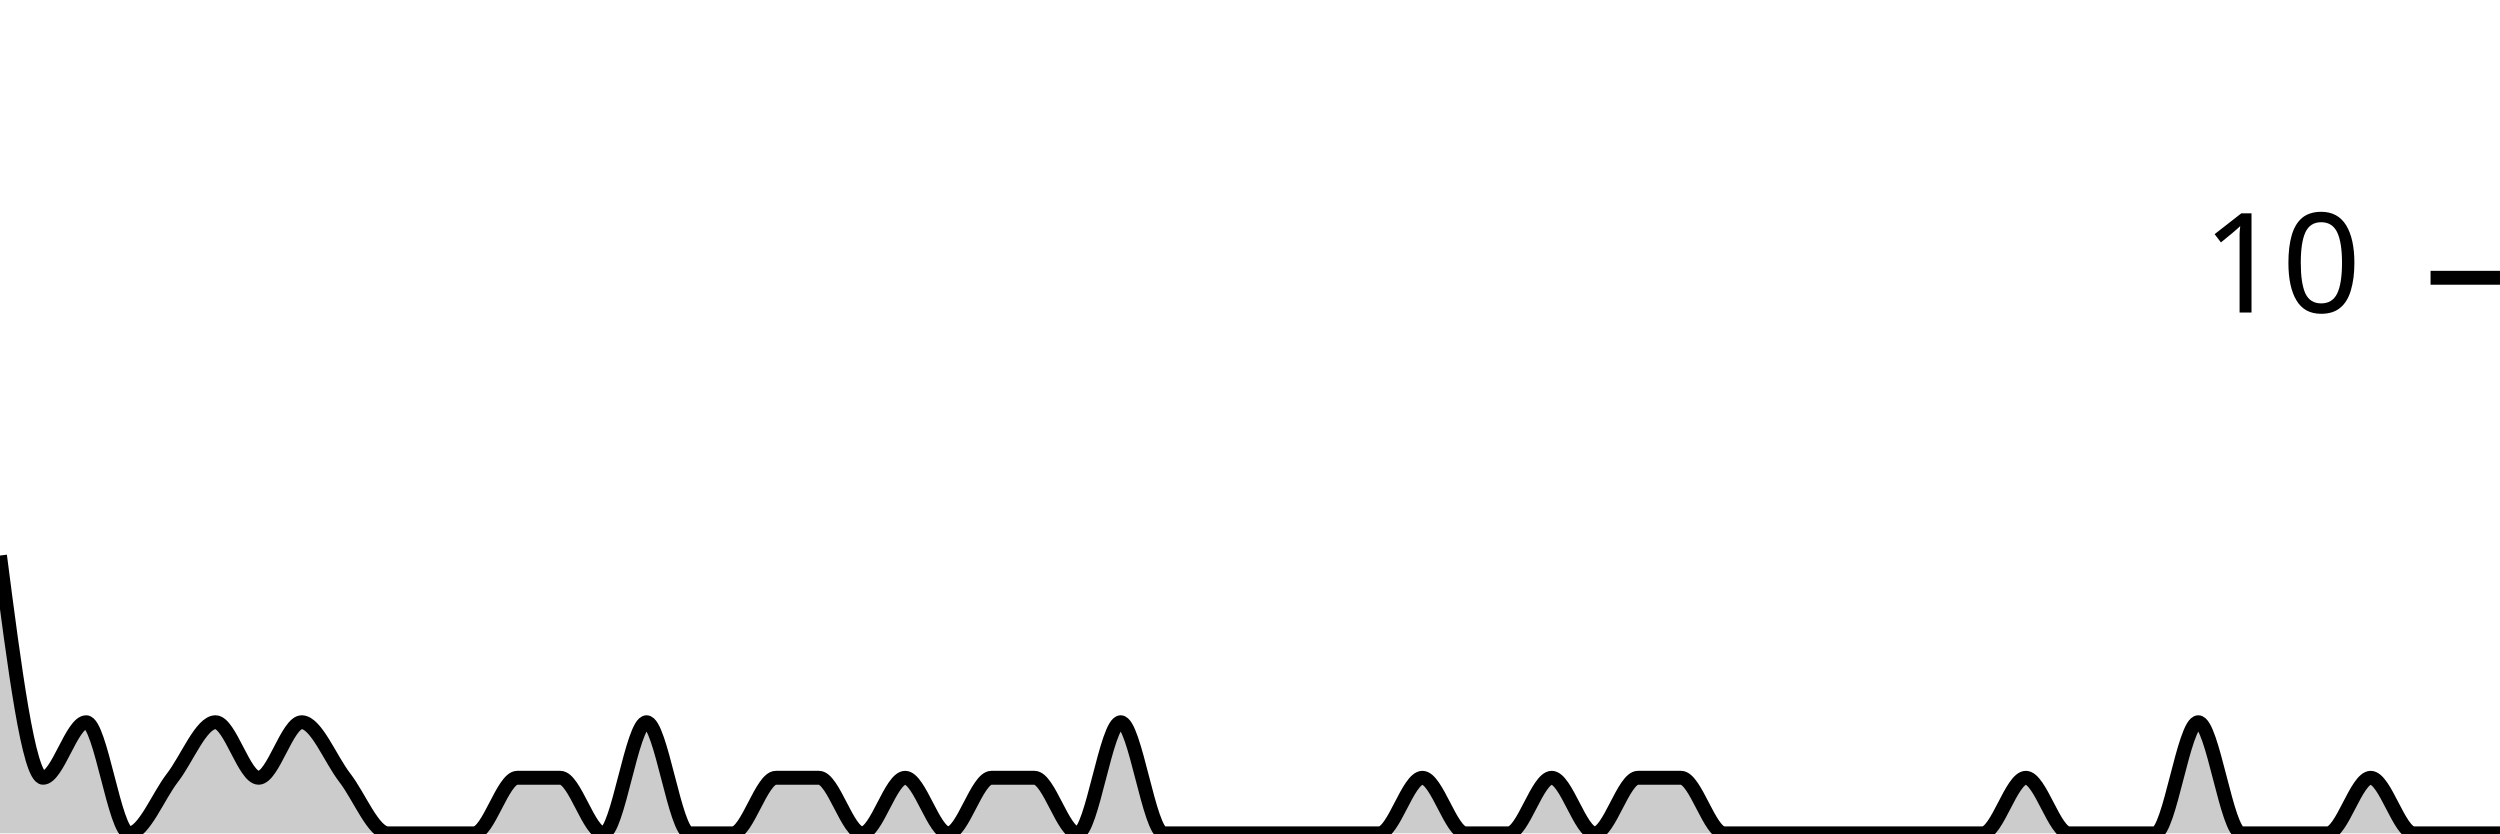
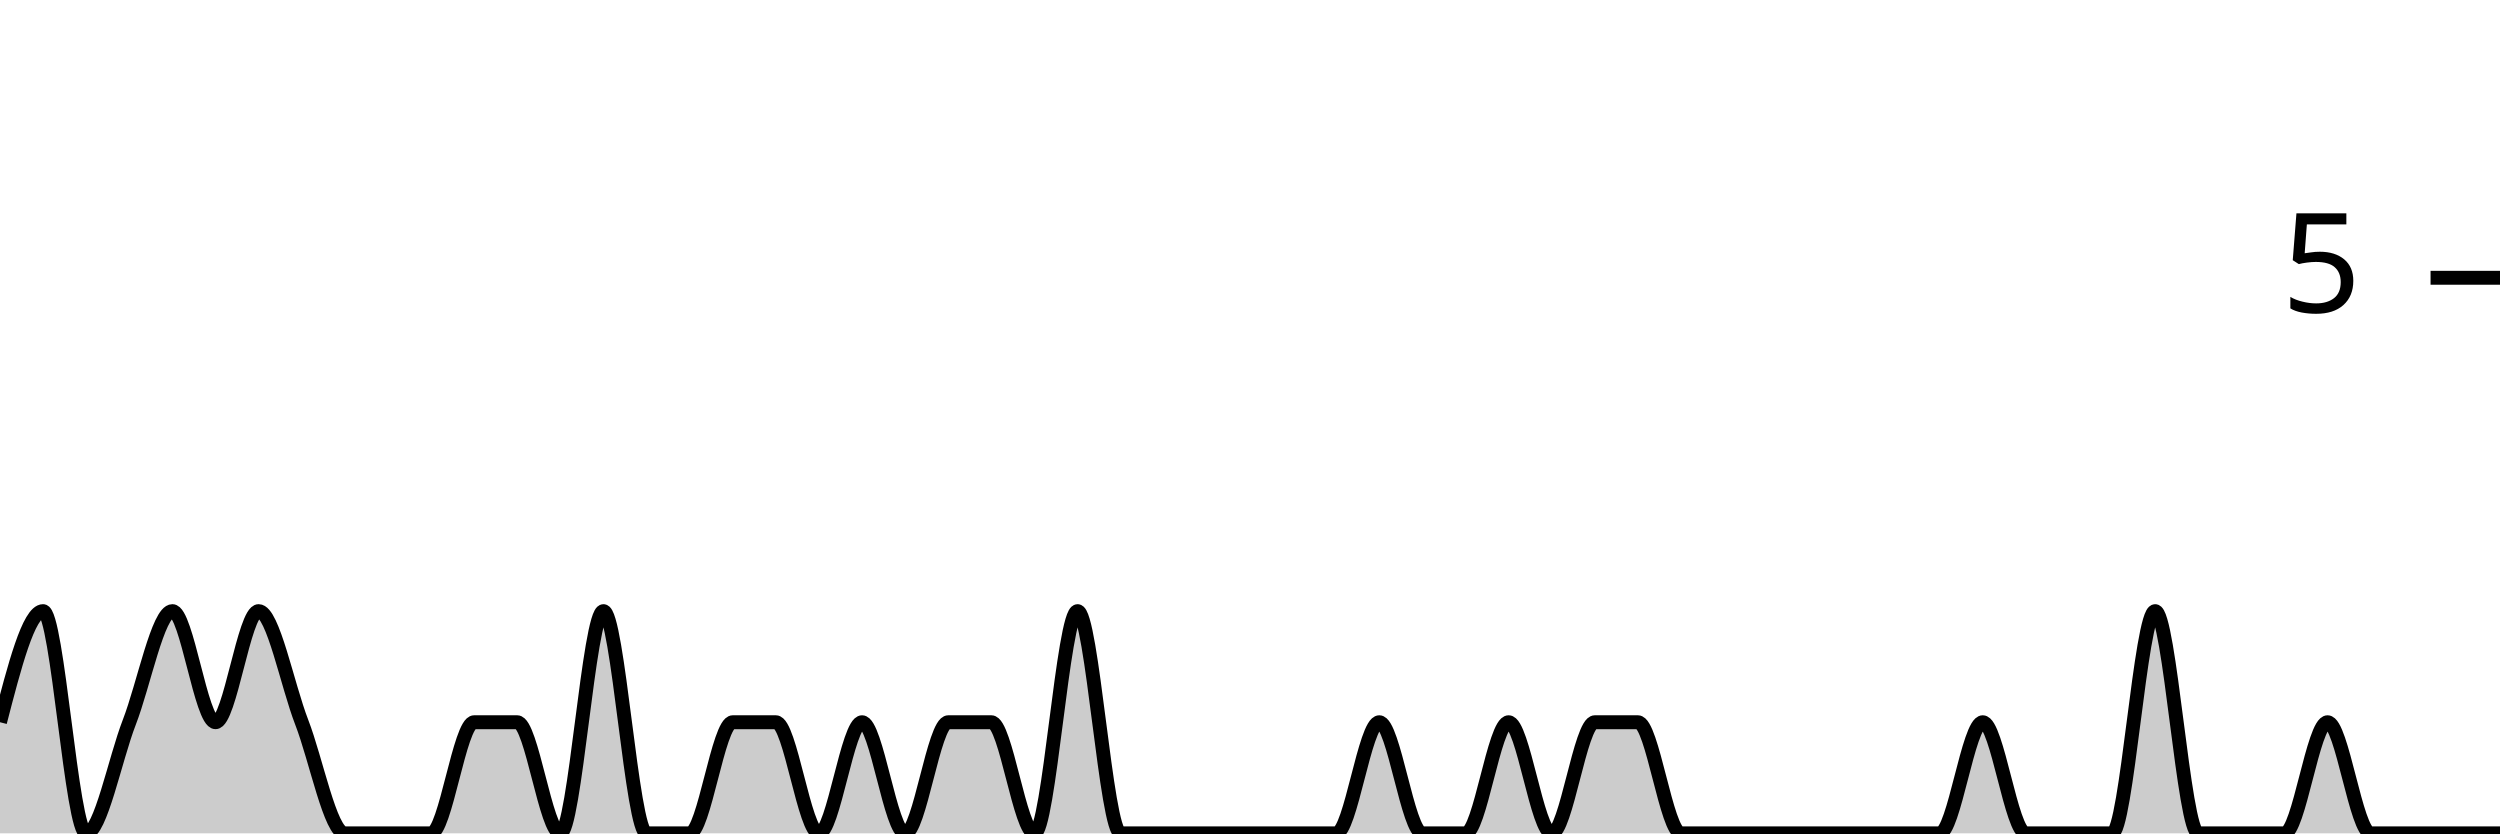
<svg xmlns="http://www.w3.org/2000/svg" viewBox="0 0 180 60">
  <g transform="translate(0,20)">
-     <path class="area" fill="rgba(0, 0, 0, 0.2)" d="M0,20C1.034,28,2.069,36,3.103,36C4.138,36,5.172,32,6.207,32C7.241,32,8.276,40,9.31,40C10.345,40,11.379,37.333,12.414,36C13.448,34.667,14.483,32,15.517,32C16.552,32,17.586,36,18.621,36C19.655,36,20.69,32,21.724,32C22.759,32,23.793,34.667,24.828,36C25.862,37.333,26.897,40,27.931,40C28.966,40,30,40,31.034,40C32.069,40,33.103,40,34.138,40C35.172,40,36.207,36,37.241,36C38.276,36,39.31,36,40.345,36C41.379,36,42.414,40,43.448,40C44.483,40,45.517,32,46.552,32C47.586,32,48.621,40,49.655,40C50.69,40,51.724,40,52.759,40C53.793,40,54.828,36,55.862,36C56.897,36,57.931,36,58.966,36C60,36,61.034,40,62.069,40C63.103,40,64.138,36,65.172,36C66.207,36,67.241,40,68.276,40C69.31,40,70.345,36,71.379,36C72.414,36,73.448,36,74.483,36C75.517,36,76.552,40,77.586,40C78.621,40,79.655,32,80.69,32C81.724,32,82.759,40,83.793,40C84.828,40,85.862,40,86.897,40C87.931,40,88.966,40,90,40C91.034,40,92.069,40,93.103,40C94.138,40,95.172,40,96.207,40C97.241,40,98.276,40,99.31,40C100.345,40,101.379,36,102.414,36C103.448,36,104.483,40,105.517,40C106.552,40,107.586,40,108.621,40C109.655,40,110.69,36,111.724,36C112.759,36,113.793,40,114.828,40C115.862,40,116.897,36,117.931,36C118.966,36,120,36,121.034,36C122.069,36,123.103,40,124.138,40C125.172,40,126.207,40,127.241,40C128.276,40,129.31,40,130.345,40C131.379,40,132.414,40,133.448,40C134.483,40,135.517,40,136.552,40C137.586,40,138.621,40,139.655,40C140.69,40,141.724,40,142.759,40C143.793,40,144.828,36,145.862,36C146.897,36,147.931,40,148.966,40C150,40,151.034,40,152.069,40C153.103,40,154.138,40,155.172,40C156.207,40,157.241,32,158.276,32C159.31,32,160.345,40,161.379,40C162.414,40,163.448,40,164.483,40C165.517,40,166.552,40,167.586,40C168.621,40,169.655,36,170.69,36C171.724,36,172.759,40,173.793,40C174.828,40,175.862,40,176.897,40C177.931,40,178.966,40,180,40L180,40C178.966,40,177.931,40,176.897,40C175.862,40,174.828,40,173.793,40C172.759,40,171.724,40,170.69,40C169.655,40,168.621,40,167.586,40C166.552,40,165.517,40,164.483,40C163.448,40,162.414,40,161.379,40C160.345,40,159.31,40,158.276,40C157.241,40,156.207,40,155.172,40C154.138,40,153.103,40,152.069,40C151.034,40,150,40,148.966,40C147.931,40,146.897,40,145.862,40C144.828,40,143.793,40,142.759,40C141.724,40,140.69,40,139.655,40C138.621,40,137.586,40,136.552,40C135.517,40,134.483,40,133.448,40C132.414,40,131.379,40,130.345,40C129.31,40,128.276,40,127.241,40C126.207,40,125.172,40,124.138,40C123.103,40,122.069,40,121.034,40C120,40,118.966,40,117.931,40C116.897,40,115.862,40,114.828,40C113.793,40,112.759,40,111.724,40C110.69,40,109.655,40,108.621,40C107.586,40,106.552,40,105.517,40C104.483,40,103.448,40,102.414,40C101.379,40,100.345,40,99.31,40C98.276,40,97.241,40,96.207,40C95.172,40,94.138,40,93.103,40C92.069,40,91.034,40,90,40C88.966,40,87.931,40,86.897,40C85.862,40,84.828,40,83.793,40C82.759,40,81.724,40,80.69,40C79.655,40,78.621,40,77.586,40C76.552,40,75.517,40,74.483,40C73.448,40,72.414,40,71.379,40C70.345,40,69.31,40,68.276,40C67.241,40,66.207,40,65.172,40C64.138,40,63.103,40,62.069,40C61.034,40,60,40,58.966,40C57.931,40,56.897,40,55.862,40C54.828,40,53.793,40,52.759,40C51.724,40,50.69,40,49.655,40C48.621,40,47.586,40,46.552,40C45.517,40,44.483,40,43.448,40C42.414,40,41.379,40,40.345,40C39.31,40,38.276,40,37.241,40C36.207,40,35.172,40,34.138,40C33.103,40,32.069,40,31.034,40C30,40,28.966,40,27.931,40C26.897,40,25.862,40,24.828,40C23.793,40,22.759,40,21.724,40C20.69,40,19.655,40,18.621,40C17.586,40,16.552,40,15.517,40C14.483,40,13.448,40,12.414,40C11.379,40,10.345,40,9.31,40C8.276,40,7.241,40,6.207,40C5.172,40,4.138,40,3.103,40C2.069,40,1.034,40,0,40Z" />
-     <path class="line" stroke="black" fill="none" d="M0,20C1.034,28,2.069,36,3.103,36C4.138,36,5.172,32,6.207,32C7.241,32,8.276,40,9.31,40C10.345,40,11.379,37.333,12.414,36C13.448,34.667,14.483,32,15.517,32C16.552,32,17.586,36,18.621,36C19.655,36,20.69,32,21.724,32C22.759,32,23.793,34.667,24.828,36C25.862,37.333,26.897,40,27.931,40C28.966,40,30,40,31.034,40C32.069,40,33.103,40,34.138,40C35.172,40,36.207,36,37.241,36C38.276,36,39.31,36,40.345,36C41.379,36,42.414,40,43.448,40C44.483,40,45.517,32,46.552,32C47.586,32,48.621,40,49.655,40C50.69,40,51.724,40,52.759,40C53.793,40,54.828,36,55.862,36C56.897,36,57.931,36,58.966,36C60,36,61.034,40,62.069,40C63.103,40,64.138,36,65.172,36C66.207,36,67.241,40,68.276,40C69.31,40,70.345,36,71.379,36C72.414,36,73.448,36,74.483,36C75.517,36,76.552,40,77.586,40C78.621,40,79.655,32,80.69,32C81.724,32,82.759,40,83.793,40C84.828,40,85.862,40,86.897,40C87.931,40,88.966,40,90,40C91.034,40,92.069,40,93.103,40C94.138,40,95.172,40,96.207,40C97.241,40,98.276,40,99.31,40C100.345,40,101.379,36,102.414,36C103.448,36,104.483,40,105.517,40C106.552,40,107.586,40,108.621,40C109.655,40,110.69,36,111.724,36C112.759,36,113.793,40,114.828,40C115.862,40,116.897,36,117.931,36C118.966,36,120,36,121.034,36C122.069,36,123.103,40,124.138,40C125.172,40,126.207,40,127.241,40C128.276,40,129.31,40,130.345,40C131.379,40,132.414,40,133.448,40C134.483,40,135.517,40,136.552,40C137.586,40,138.621,40,139.655,40C140.69,40,141.724,40,142.759,40C143.793,40,144.828,36,145.862,36C146.897,36,147.931,40,148.966,40C150,40,151.034,40,152.069,40C153.103,40,154.138,40,155.172,40C156.207,40,157.241,32,158.276,32C159.31,32,160.345,40,161.379,40C162.414,40,163.448,40,164.483,40C165.517,40,166.552,40,167.586,40C168.621,40,169.655,36,170.69,36C171.724,36,172.759,40,173.793,40C174.828,40,175.862,40,176.897,40C177.931,40,178.966,40,180,40" />
+     <path class="area" fill="rgba(0, 0, 0, 0.2)" d="M0,32C1.034,28,2.069,24,3.103,24C4.138,24,5.172,40,6.207,40C7.241,40,8.276,34.667,9.31,32C10.345,29.333,11.379,24,12.414,24C13.448,24,14.483,32,15.517,32C16.552,32,17.586,24,18.621,24C19.655,24,20.69,29.333,21.724,32C22.759,34.667,23.793,40,24.828,40C25.862,40,26.897,40,27.931,40C28.966,40,30,40,31.034,40C32.069,40,33.103,32,34.138,32C35.172,32,36.207,32,37.241,32C38.276,32,39.31,40,40.345,40C41.379,40,42.414,24,43.448,24C44.483,24,45.517,40,46.552,40C47.586,40,48.621,40,49.655,40C50.69,40,51.724,32,52.759,32C53.793,32,54.828,32,55.862,32C56.897,32,57.931,40,58.966,40C60,40,61.034,32,62.069,32C63.103,32,64.138,40,65.172,40C66.207,40,67.241,32,68.276,32C69.31,32,70.345,32,71.379,32C72.414,32,73.448,40,74.483,40C75.517,40,76.552,24,77.586,24C78.621,24,79.655,40,80.69,40C81.724,40,82.759,40,83.793,40C84.828,40,85.862,40,86.897,40C87.931,40,88.966,40,90,40C91.034,40,92.069,40,93.103,40C94.138,40,95.172,40,96.207,40C97.241,40,98.276,32,99.31,32C100.345,32,101.379,40,102.414,40C103.448,40,104.483,40,105.517,40C106.552,40,107.586,32,108.621,32C109.655,32,110.69,40,111.724,40C112.759,40,113.793,32,114.828,32C115.862,32,116.897,32,117.931,32C118.966,32,120,40,121.034,40C122.069,40,123.103,40,124.138,40C125.172,40,126.207,40,127.241,40C128.276,40,129.31,40,130.345,40C131.379,40,132.414,40,133.448,40C134.483,40,135.517,40,136.552,40C137.586,40,138.621,40,139.655,40C140.69,40,141.724,32,142.759,32C143.793,32,144.828,40,145.862,40C146.897,40,147.931,40,148.966,40C150,40,151.034,40,152.069,40C153.103,40,154.138,24,155.172,24C156.207,24,157.241,40,158.276,40C159.31,40,160.345,40,161.379,40C162.414,40,163.448,40,164.483,40C165.517,40,166.552,32,167.586,32C168.621,32,169.655,40,170.69,40C171.724,40,172.759,40,173.793,40C174.828,40,175.862,40,176.897,40C177.931,40,178.966,40,180,40L180,40C178.966,40,177.931,40,176.897,40C175.862,40,174.828,40,173.793,40C172.759,40,171.724,40,170.69,40C169.655,40,168.621,40,167.586,40C166.552,40,165.517,40,164.483,40C163.448,40,162.414,40,161.379,40C160.345,40,159.31,40,158.276,40C157.241,40,156.207,40,155.172,40C154.138,40,153.103,40,152.069,40C151.034,40,150,40,148.966,40C147.931,40,146.897,40,145.862,40C144.828,40,143.793,40,142.759,40C141.724,40,140.69,40,139.655,40C138.621,40,137.586,40,136.552,40C135.517,40,134.483,40,133.448,40C132.414,40,131.379,40,130.345,40C129.31,40,128.276,40,127.241,40C126.207,40,125.172,40,124.138,40C123.103,40,122.069,40,121.034,40C120,40,118.966,40,117.931,40C116.897,40,115.862,40,114.828,40C113.793,40,112.759,40,111.724,40C110.69,40,109.655,40,108.621,40C107.586,40,106.552,40,105.517,40C104.483,40,103.448,40,102.414,40C101.379,40,100.345,40,99.31,40C98.276,40,97.241,40,96.207,40C95.172,40,94.138,40,93.103,40C92.069,40,91.034,40,90,40C88.966,40,87.931,40,86.897,40C85.862,40,84.828,40,83.793,40C82.759,40,81.724,40,80.69,40C79.655,40,78.621,40,77.586,40C76.552,40,75.517,40,74.483,40C73.448,40,72.414,40,71.379,40C70.345,40,69.31,40,68.276,40C67.241,40,66.207,40,65.172,40C64.138,40,63.103,40,62.069,40C61.034,40,60,40,58.966,40C57.931,40,56.897,40,55.862,40C54.828,40,53.793,40,52.759,40C51.724,40,50.69,40,49.655,40C48.621,40,47.586,40,46.552,40C45.517,40,44.483,40,43.448,40C42.414,40,41.379,40,40.345,40C39.31,40,38.276,40,37.241,40C36.207,40,35.172,40,34.138,40C33.103,40,32.069,40,31.034,40C30,40,28.966,40,27.931,40C26.897,40,25.862,40,24.828,40C23.793,40,22.759,40,21.724,40C20.69,40,19.655,40,18.621,40C17.586,40,16.552,40,15.517,40C14.483,40,13.448,40,12.414,40C11.379,40,10.345,40,9.31,40C8.276,40,7.241,40,6.207,40C5.172,40,4.138,40,3.103,40C2.069,40,1.034,40,0,40Z" />
+     <path class="line" stroke="black" fill="none" d="M0,32C1.034,28,2.069,24,3.103,24C4.138,24,5.172,40,6.207,40C7.241,40,8.276,34.667,9.31,32C10.345,29.333,11.379,24,12.414,24C13.448,24,14.483,32,15.517,32C16.552,32,17.586,24,18.621,24C19.655,24,20.69,29.333,21.724,32C22.759,34.667,23.793,40,24.828,40C25.862,40,26.897,40,27.931,40C28.966,40,30,40,31.034,40C32.069,40,33.103,32,34.138,32C35.172,32,36.207,32,37.241,32C38.276,32,39.31,40,40.345,40C41.379,40,42.414,24,43.448,24C44.483,24,45.517,40,46.552,40C47.586,40,48.621,40,49.655,40C50.69,40,51.724,32,52.759,32C53.793,32,54.828,32,55.862,32C56.897,32,57.931,40,58.966,40C60,40,61.034,32,62.069,32C63.103,32,64.138,40,65.172,40C66.207,40,67.241,32,68.276,32C69.31,32,70.345,32,71.379,32C72.414,32,73.448,40,74.483,40C75.517,40,76.552,24,77.586,24C78.621,24,79.655,40,80.69,40C81.724,40,82.759,40,83.793,40C84.828,40,85.862,40,86.897,40C87.931,40,88.966,40,90,40C91.034,40,92.069,40,93.103,40C94.138,40,95.172,40,96.207,40C97.241,40,98.276,32,99.31,32C100.345,32,101.379,40,102.414,40C103.448,40,104.483,40,105.517,40C106.552,40,107.586,32,108.621,32C109.655,32,110.69,40,111.724,40C112.759,40,113.793,32,114.828,32C115.862,32,116.897,32,117.931,32C118.966,32,120,40,121.034,40C122.069,40,123.103,40,124.138,40C125.172,40,126.207,40,127.241,40C128.276,40,129.31,40,130.345,40C131.379,40,132.414,40,133.448,40C134.483,40,135.517,40,136.552,40C137.586,40,138.621,40,139.655,40C140.69,40,141.724,32,142.759,32C143.793,32,144.828,40,145.862,40C146.897,40,147.931,40,148.966,40C150,40,151.034,40,152.069,40C153.103,40,154.138,24,155.172,24C156.207,24,157.241,40,158.276,40C159.31,40,160.345,40,161.379,40C162.414,40,163.448,40,164.483,40C165.517,40,166.552,32,167.586,32C168.621,32,169.655,40,170.69,40C171.724,40,172.759,40,173.793,40C174.828,40,175.862,40,176.897,40C177.931,40,178.966,40,180,40" />
    <path class="axis-ceiling" stroke-width="1" stroke="black" fill="none" d="M175,0L180,0" />
-     <text class="axis-ceiling-label" font-family="sans-serif" text-anchor="end" font-size="10px" x="170" y="2.5">10</text>
+     <text class="axis-ceiling-label" font-family="sans-serif" text-anchor="end" font-size="10px" x="170" y="2.5">5</text>
  </g>
</svg>
